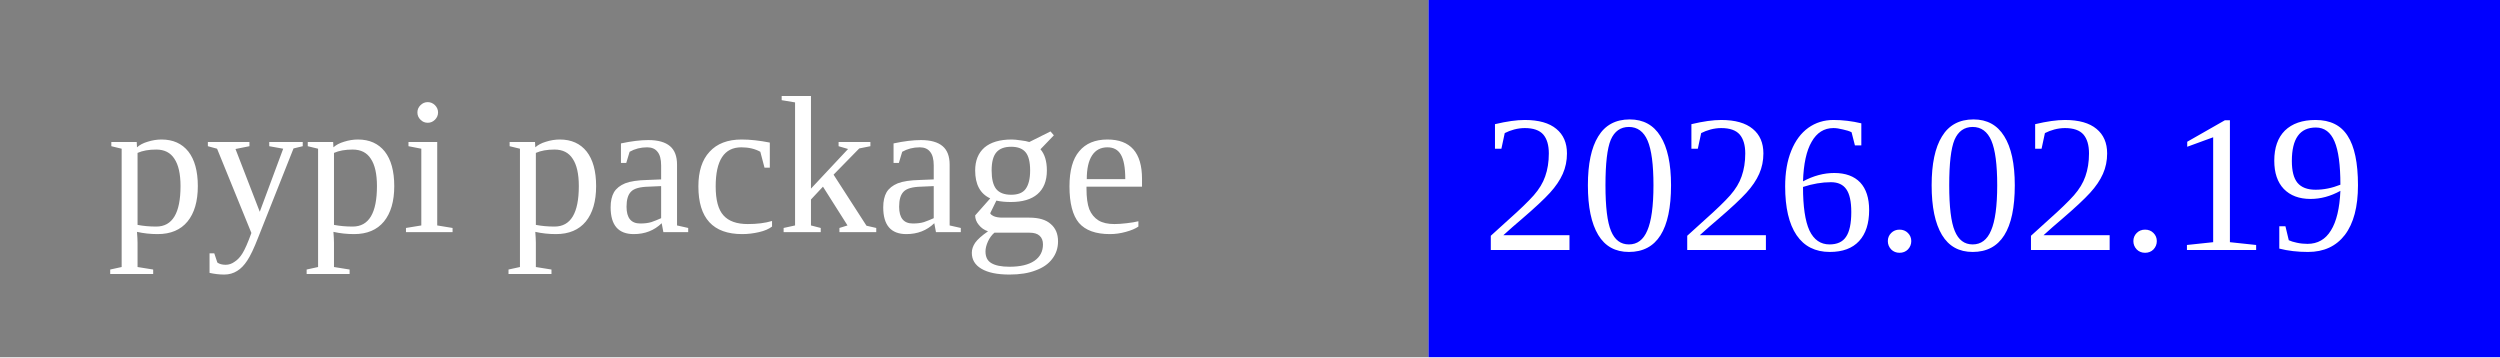
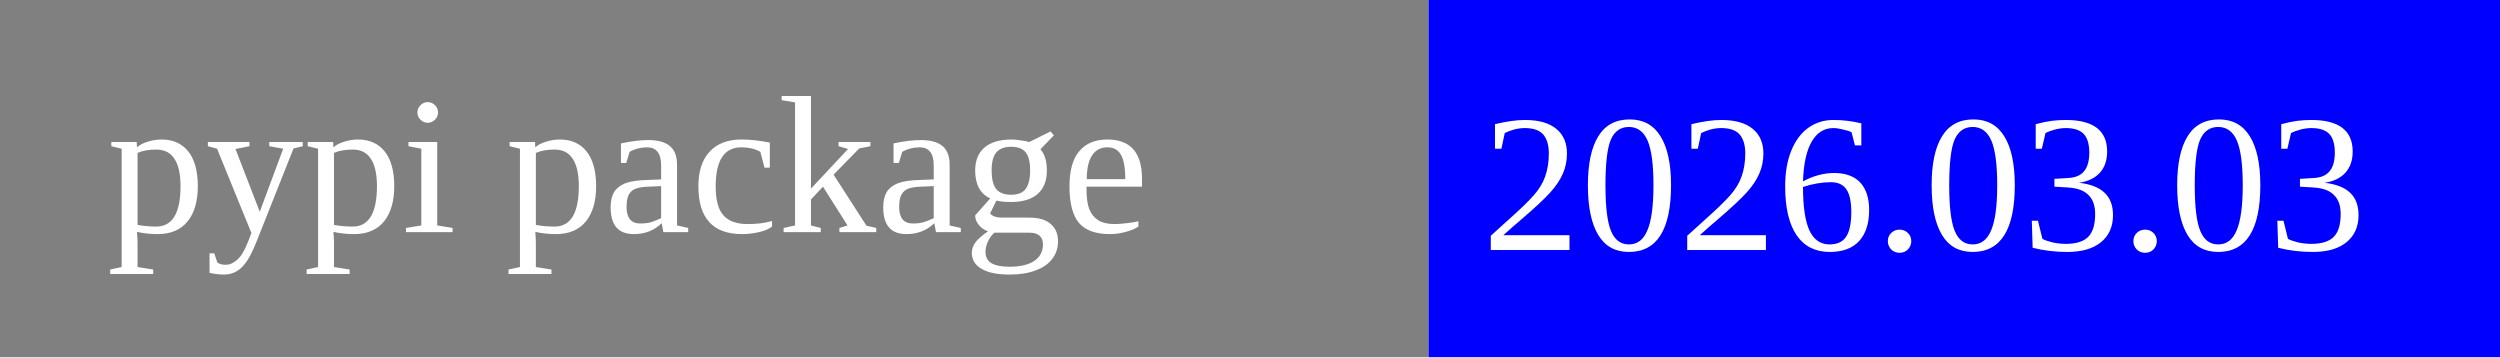
<svg xmlns="http://www.w3.org/2000/svg" width="140" height="20">
  <rect width="80" height="20" rx="0" ry="5" fill="grey" x="0" y="0" />
  <rect width="60" height="20" fill="blue" x="80" y="0" />
  <text x="6" y="13" fill="white" font-size="11">pypi package</text>
-   <text x="83" y="14" fill="white" font-size="11">2026.02.19</text>
+   <text x="83" y="14" fill="white" font-size="11">2026.03.03</text>
</svg>
